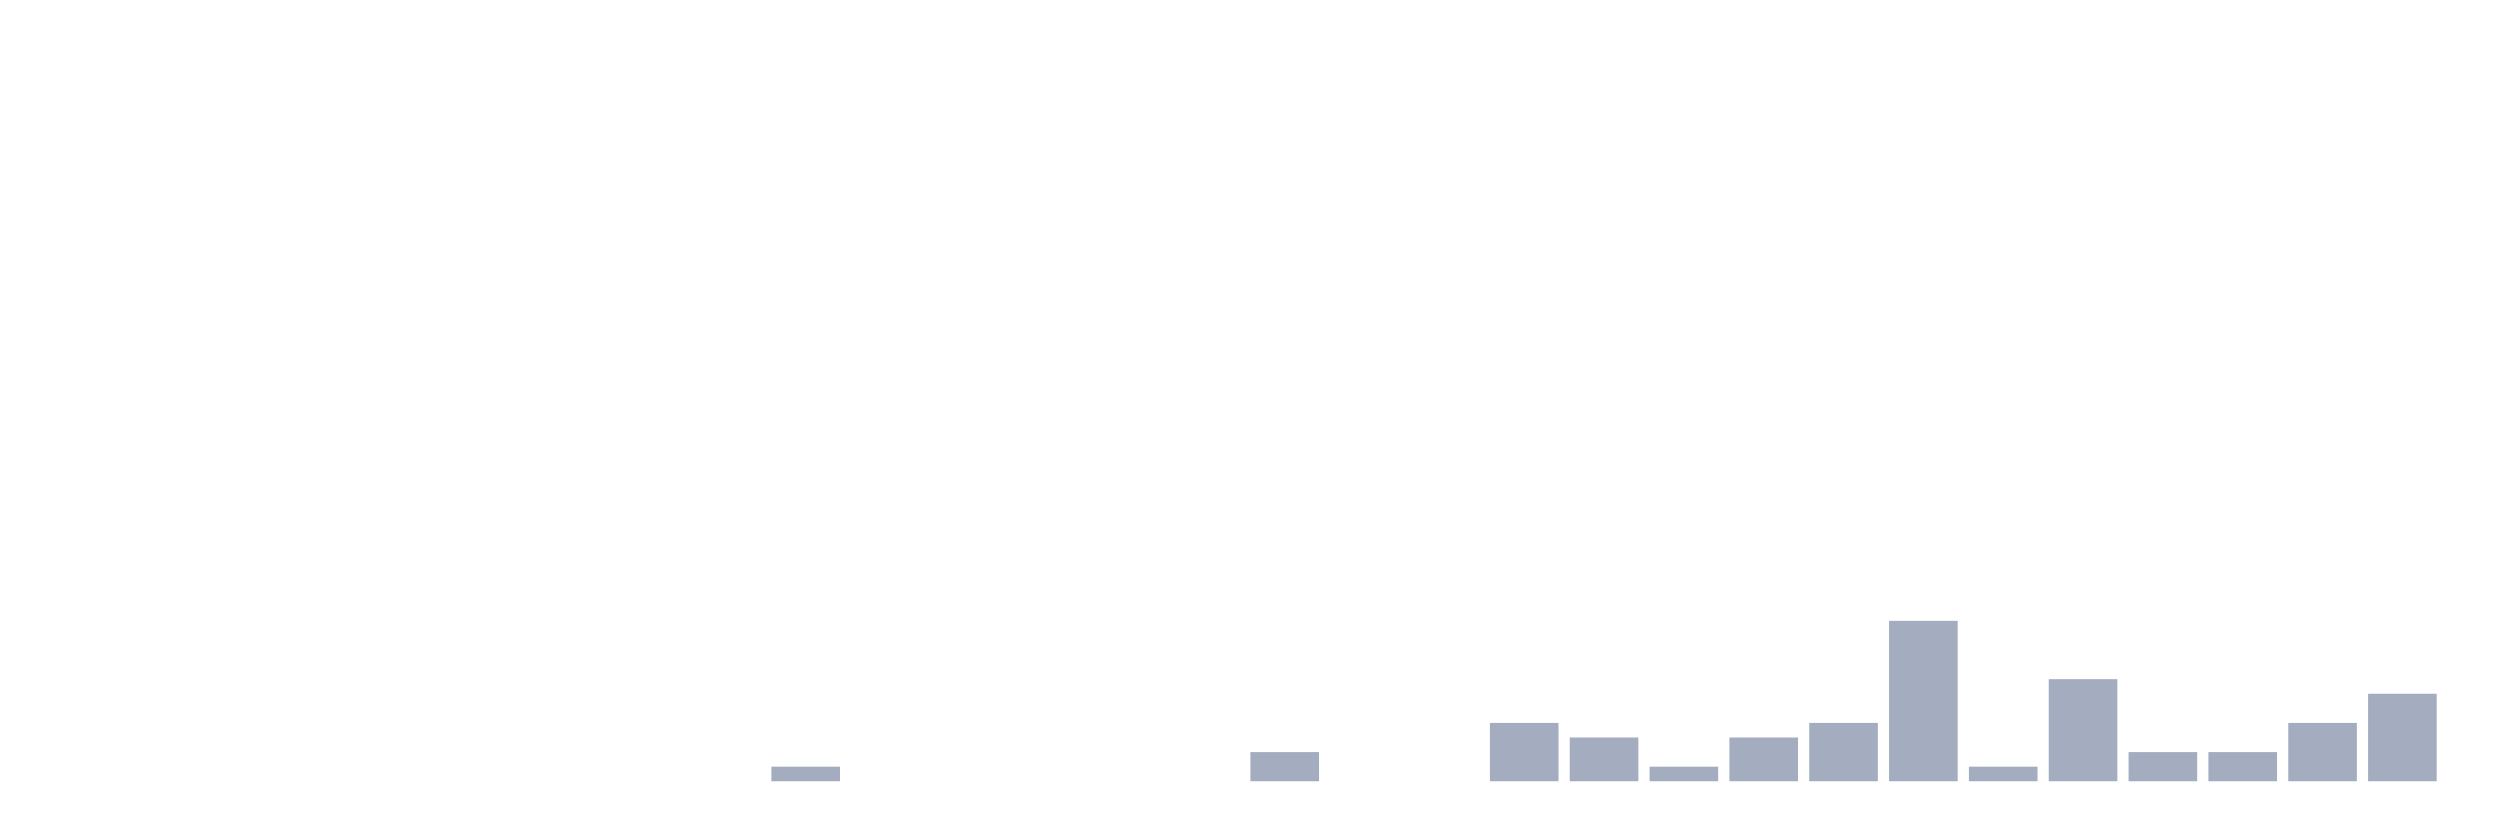
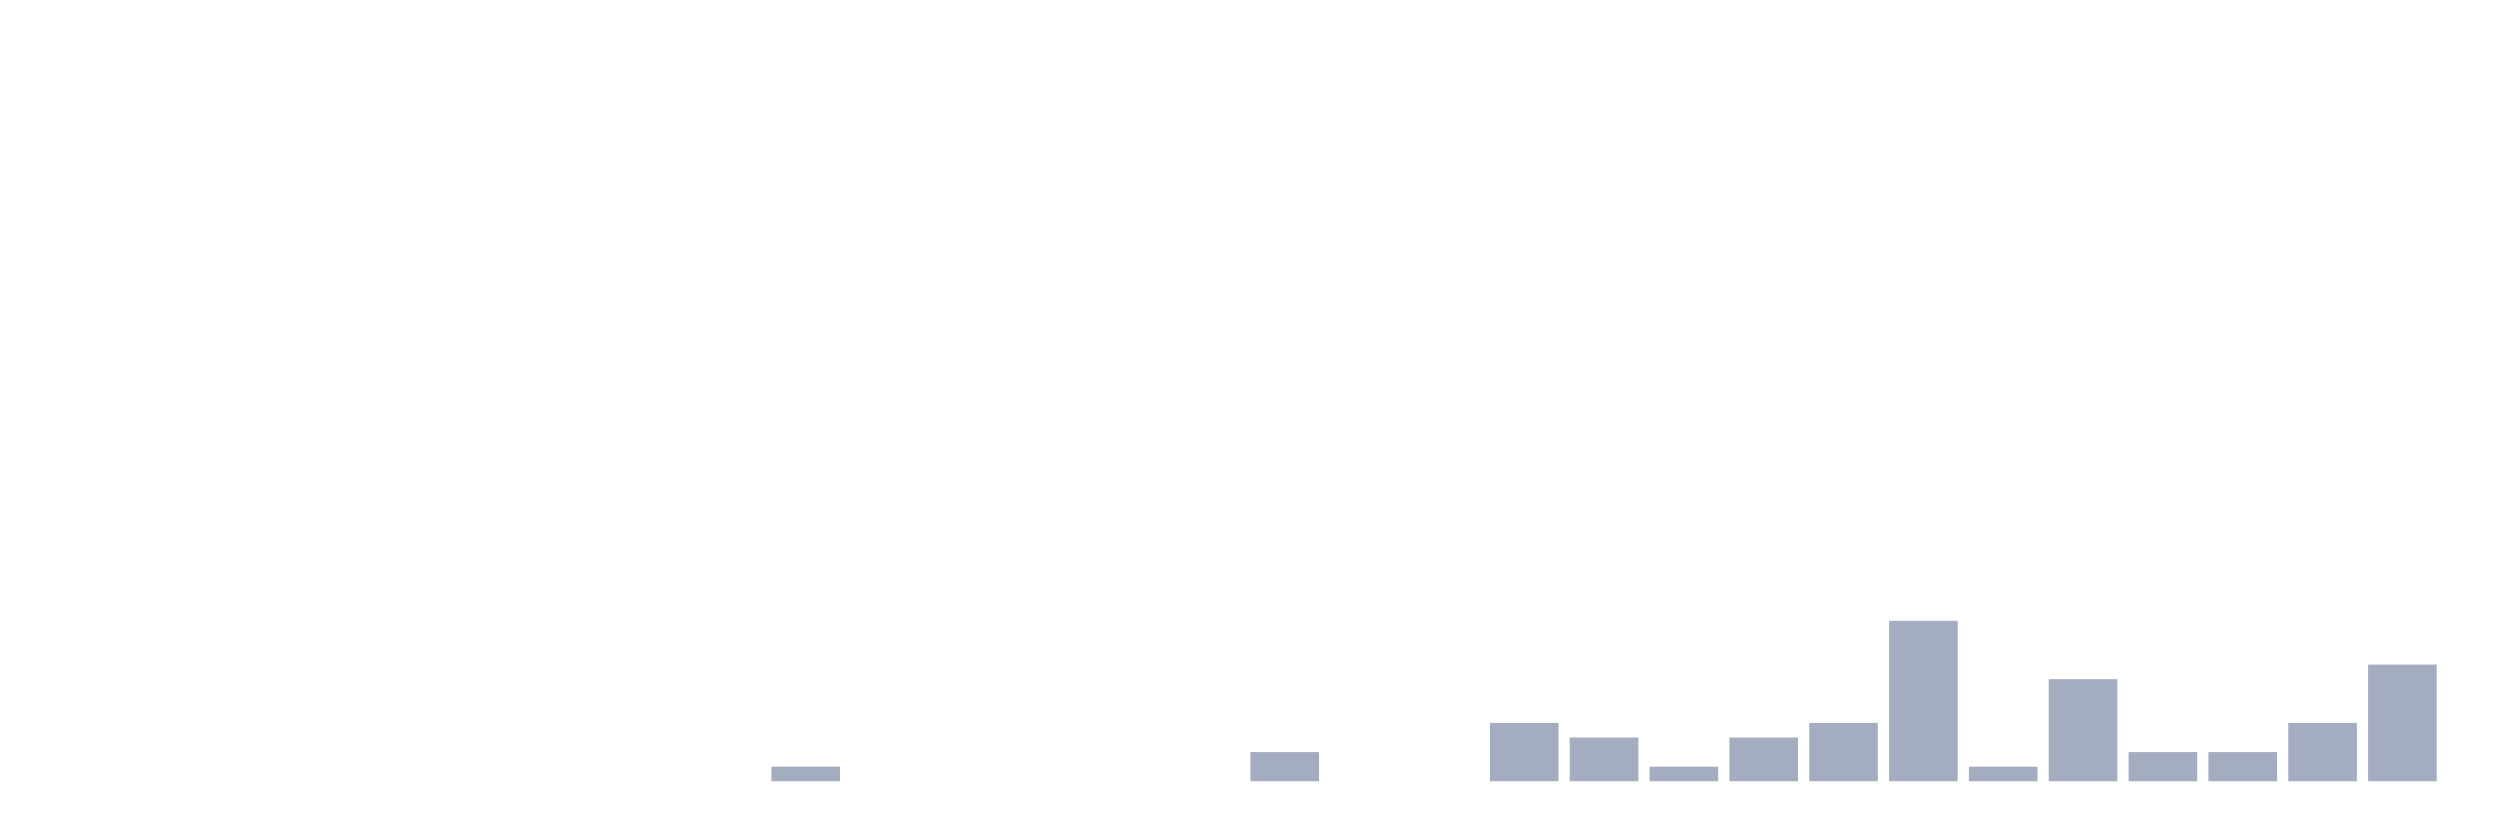
<svg xmlns="http://www.w3.org/2000/svg" viewBox="0 0 480 160">
  <g transform="translate(10,10)">
    <rect class="bar" x="0.153" width="13.175" y="140" height="0" fill="rgb(164,173,192)" />
    <rect class="bar" x="15.482" width="13.175" y="140" height="0" fill="rgb(164,173,192)" />
    <rect class="bar" x="30.81" width="13.175" y="140" height="0" fill="rgb(164,173,192)" />
    <rect class="bar" x="46.138" width="13.175" y="140" height="0" fill="rgb(164,173,192)" />
    <rect class="bar" x="61.466" width="13.175" y="140" height="0" fill="rgb(164,173,192)" />
    <rect class="bar" x="76.794" width="13.175" y="140" height="0" fill="rgb(164,173,192)" />
    <rect class="bar" x="92.123" width="13.175" y="140" height="0" fill="rgb(164,173,192)" />
    <rect class="bar" x="107.451" width="13.175" y="140" height="0" fill="rgb(164,173,192)" />
    <rect class="bar" x="122.779" width="13.175" y="140" height="0" fill="rgb(164,173,192)" />
    <rect class="bar" x="138.107" width="13.175" y="137.2" height="2.8" fill="rgb(164,173,192)" />
    <rect class="bar" x="153.436" width="13.175" y="140" height="0" fill="rgb(164,173,192)" />
    <rect class="bar" x="168.764" width="13.175" y="140" height="0" fill="rgb(164,173,192)" />
    <rect class="bar" x="184.092" width="13.175" y="140" height="0" fill="rgb(164,173,192)" />
    <rect class="bar" x="199.42" width="13.175" y="140" height="0" fill="rgb(164,173,192)" />
    <rect class="bar" x="214.748" width="13.175" y="140" height="0" fill="rgb(164,173,192)" />
    <rect class="bar" x="230.077" width="13.175" y="134.4" height="5.6" fill="rgb(164,173,192)" />
    <rect class="bar" x="245.405" width="13.175" y="140" height="0" fill="rgb(164,173,192)" />
    <rect class="bar" x="260.733" width="13.175" y="140" height="0" fill="rgb(164,173,192)" />
    <rect class="bar" x="276.061" width="13.175" y="128.8" height="11.2" fill="rgb(164,173,192)" />
    <rect class="bar" x="291.39" width="13.175" y="131.6" height="8.4" fill="rgb(164,173,192)" />
    <rect class="bar" x="306.718" width="13.175" y="137.2" height="2.8" fill="rgb(164,173,192)" />
    <rect class="bar" x="322.046" width="13.175" y="131.6" height="8.4" fill="rgb(164,173,192)" />
    <rect class="bar" x="337.374" width="13.175" y="128.8" height="11.2" fill="rgb(164,173,192)" />
    <rect class="bar" x="352.702" width="13.175" y="109.2" height="30.8" fill="rgb(164,173,192)" />
    <rect class="bar" x="368.031" width="13.175" y="137.2" height="2.8" fill="rgb(164,173,192)" />
    <rect class="bar" x="383.359" width="13.175" y="120.4" height="19.6" fill="rgb(164,173,192)" />
    <rect class="bar" x="398.687" width="13.175" y="134.4" height="5.6" fill="rgb(164,173,192)" />
    <rect class="bar" x="414.015" width="13.175" y="134.4" height="5.6" fill="rgb(164,173,192)" />
    <rect class="bar" x="429.344" width="13.175" y="128.8" height="11.2" fill="rgb(164,173,192)" />
-     <rect class="bar" x="444.672" width="13.175" y="123.2" height="16.8" fill="rgb(164,173,192)" />
+     <rect class="bar" x="444.672" width="13.175" y="117.6" height="22.4" fill="rgb(164,173,192)" />
  </g>
</svg>
